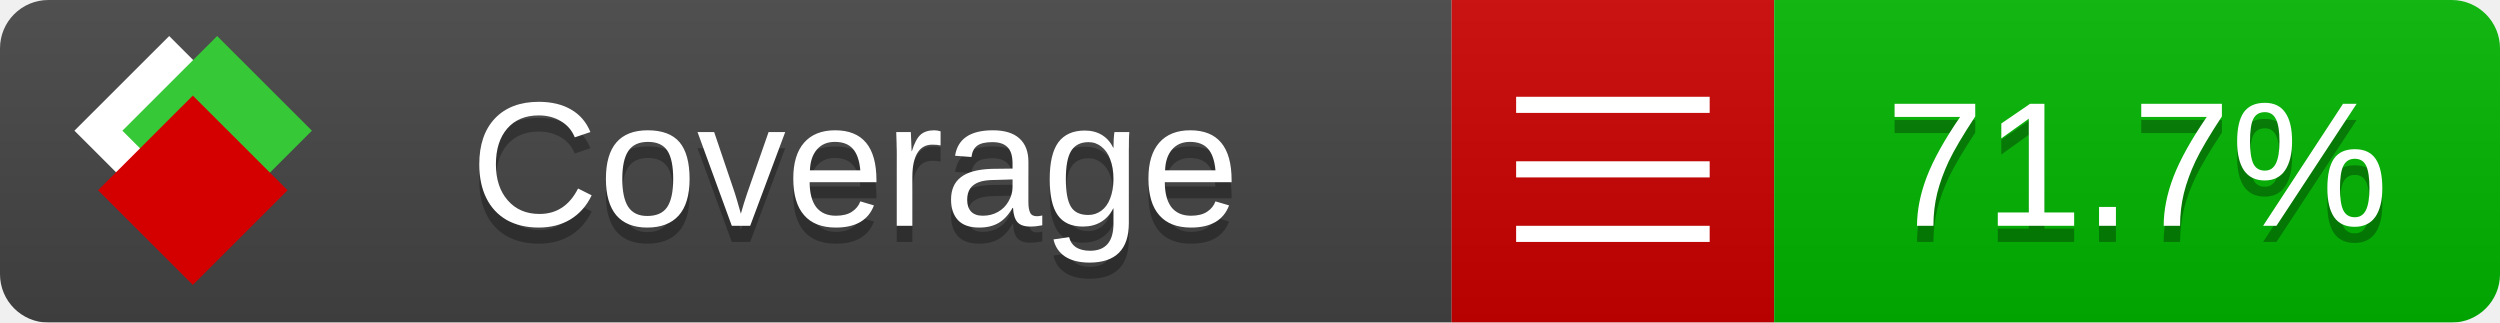
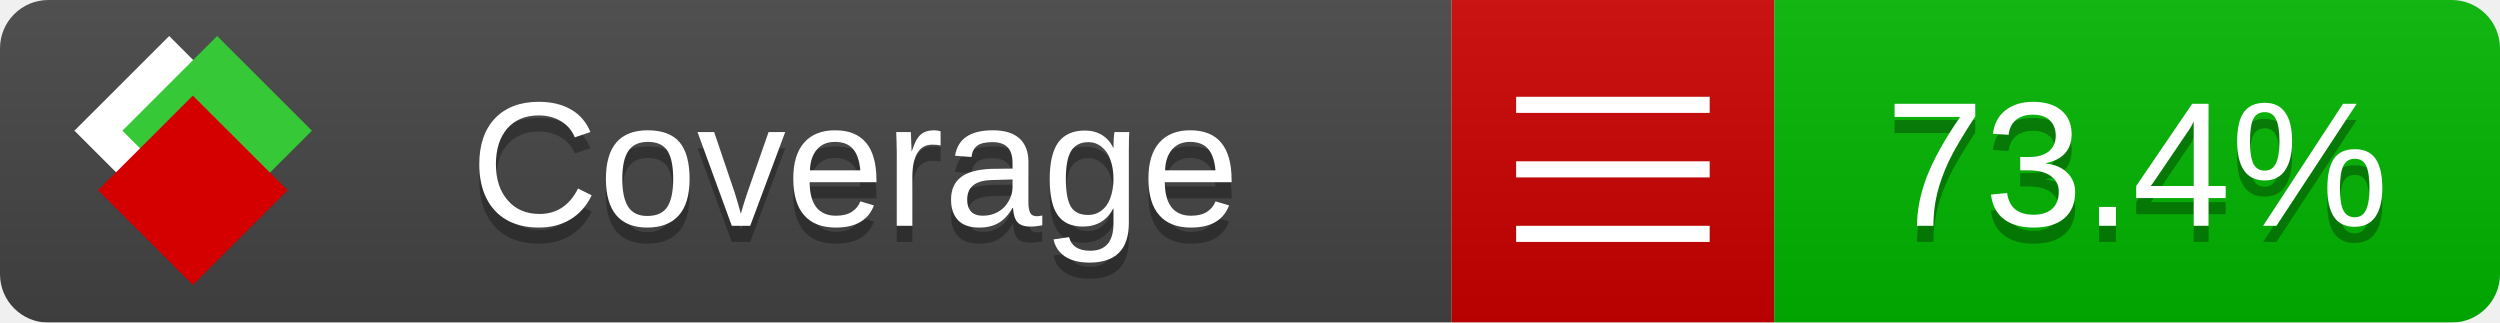
<svg xmlns="http://www.w3.org/2000/svg" xmlns:xlink="http://www.w3.org/1999/xlink" width="155" height="20">
  <style type="text/css">
          
            @keyframes fade1 {
                0% { visibility: visible; opacity: 1; }
               27% { visibility: visible; opacity: 1; }
               33% { visibility: hidden; opacity: 0; }
               60% { visibility: hidden; opacity: 0; }
               66% { visibility: hidden; opacity: 0; }
               93% { visibility: hidden; opacity: 0; }
              100% { visibility: visible; opacity: 1; }
            }
            @keyframes fade2 {
                0% { visibility: hidden; opacity: 0; }
               27% { visibility: hidden; opacity: 0; }
               33% { visibility: visible; opacity: 1; }
               60% { visibility: visible; opacity: 1; }
               66% { visibility: hidden; opacity: 0; }
               93% { visibility: hidden; opacity: 0; }
              100% { visibility: hidden; opacity: 0; }
            }
            @keyframes fade3 {
                0% { visibility: hidden; opacity: 0; }
               27% { visibility: hidden; opacity: 0; }
               33% { visibility: hidden; opacity: 0; }
               60% { visibility: hidden; opacity: 0; }
               66% { visibility: visible; opacity: 1; }
               93% { visibility: visible; opacity: 1; }
              100% { visibility: hidden; opacity: 0; }
            }
            .linecoverage {
                animation-duration: 15s;
                animation-name: fade1;
                animation-iteration-count: infinite;
            }
            .branchcoverage {
                animation-duration: 15s;
                animation-name: fade2;
                animation-iteration-count: infinite;
            }
            .methodcoverage {
                animation-duration: 15s;
                animation-name: fade3;
                animation-iteration-count: infinite;
            }
          
    </style>
  <defs>
    <linearGradient id="gradient" x2="0" y2="100%">
      <stop offset="0" stop-color="#bbb" stop-opacity=".1" />
      <stop offset="1" stop-opacity=".1" />
    </linearGradient>
    <linearGradient id="c">
      <stop offset="0" stop-color="#d40000" />
      <stop offset="1" stop-color="#ff2a2a" />
    </linearGradient>
    <linearGradient id="a">
      <stop offset="0" stop-color="#e0e0de" />
      <stop offset="1" stop-color="#fff" />
    </linearGradient>
    <linearGradient id="b">
      <stop offset="0" stop-color="#37c837" />
      <stop offset="1" stop-color="#217821" />
    </linearGradient>
    <linearGradient xlink:href="#a" id="e" x1="106.44" x2="69.96" y1="-11.96" y2="-46.84" gradientTransform="matrix(-.8426 -.00045 -.00045 -.8426 -94.27 -75.82)" gradientUnits="userSpaceOnUse" />
    <linearGradient xlink:href="#b" id="f" x1="56.19" x2="77.97" y1="-23.45" y2="10.62" gradientTransform="matrix(.8426 .00045 .00045 .8426 94.27 75.82)" gradientUnits="userSpaceOnUse" />
    <linearGradient xlink:href="#c" id="g" x1="79.98" x2="132.9" y1="10.79" y2="10.79" gradientTransform="matrix(.8426 .00045 .00045 .8426 94.27 75.82)" gradientUnits="userSpaceOnUse" />
    <mask id="mask">
      <rect width="155" height="20" rx="3" fill="#fff" />
    </mask>
    <g id="icon" transform="matrix(.04486 0 0 .04481 -.48 -.63)">
      <rect width="52.92" height="52.92" x="-109.72" y="-27.13" fill="url(#e)" transform="rotate(-135)" />
      <rect width="52.92" height="52.92" x="70.19" y="-39.18" fill="url(#f)" transform="rotate(45)" />
      <rect width="52.92" height="52.92" x="80.05" y="-15.74" fill="url(#g)" transform="rotate(45)" />
    </g>
  </defs>
  <g mask="url(#mask)">
    <rect x="0" y="0" width="90" height="20" fill="#444" />
    <rect x="90" y="0" width="20" height="20" fill="#c00" />
    <rect x="110" y="0" width="45" height="20" fill="#00B600" />
    <rect x="0" y="0" width="155" height="20" fill="url(#gradient)" />
  </g>
  <g>
    <path class="" stroke="#fff" d="M94 6.5 h12 M94 10.5 h12 M94 14.5 h12" />
  </g>
  <g fill="#fff" text-anchor="middle" font-family="Verdana,Arial,Geneva,sans-serif" font-size="11">
    <a xlink:href="https://github.com/danielpalme/ReportGenerator" target="_top">
      <use xlink:href="#icon" transform="translate(3,1) scale(3.5)" />
    </a>
    <text x="53" y="15" fill="#010101" fill-opacity=".3">Coverage</text>
    <text x="53" y="14" fill="#fff">Coverage</text>
-     <text class="" x="132.5" y="15" fill="#010101" fill-opacity=".3">71.7%</text>
-     <text class="" x="132.5" y="14">71.7%</text>
+     <text class="" x="132.5" y="15" fill="#010101" fill-opacity=".3">73.4%</text>
+     <text class="" x="132.5" y="14">73.4%</text>
  </g>
  <g>
    <rect class="" x="90" y="0" width="65" height="20" fill-opacity="0" />
  </g>
</svg>
